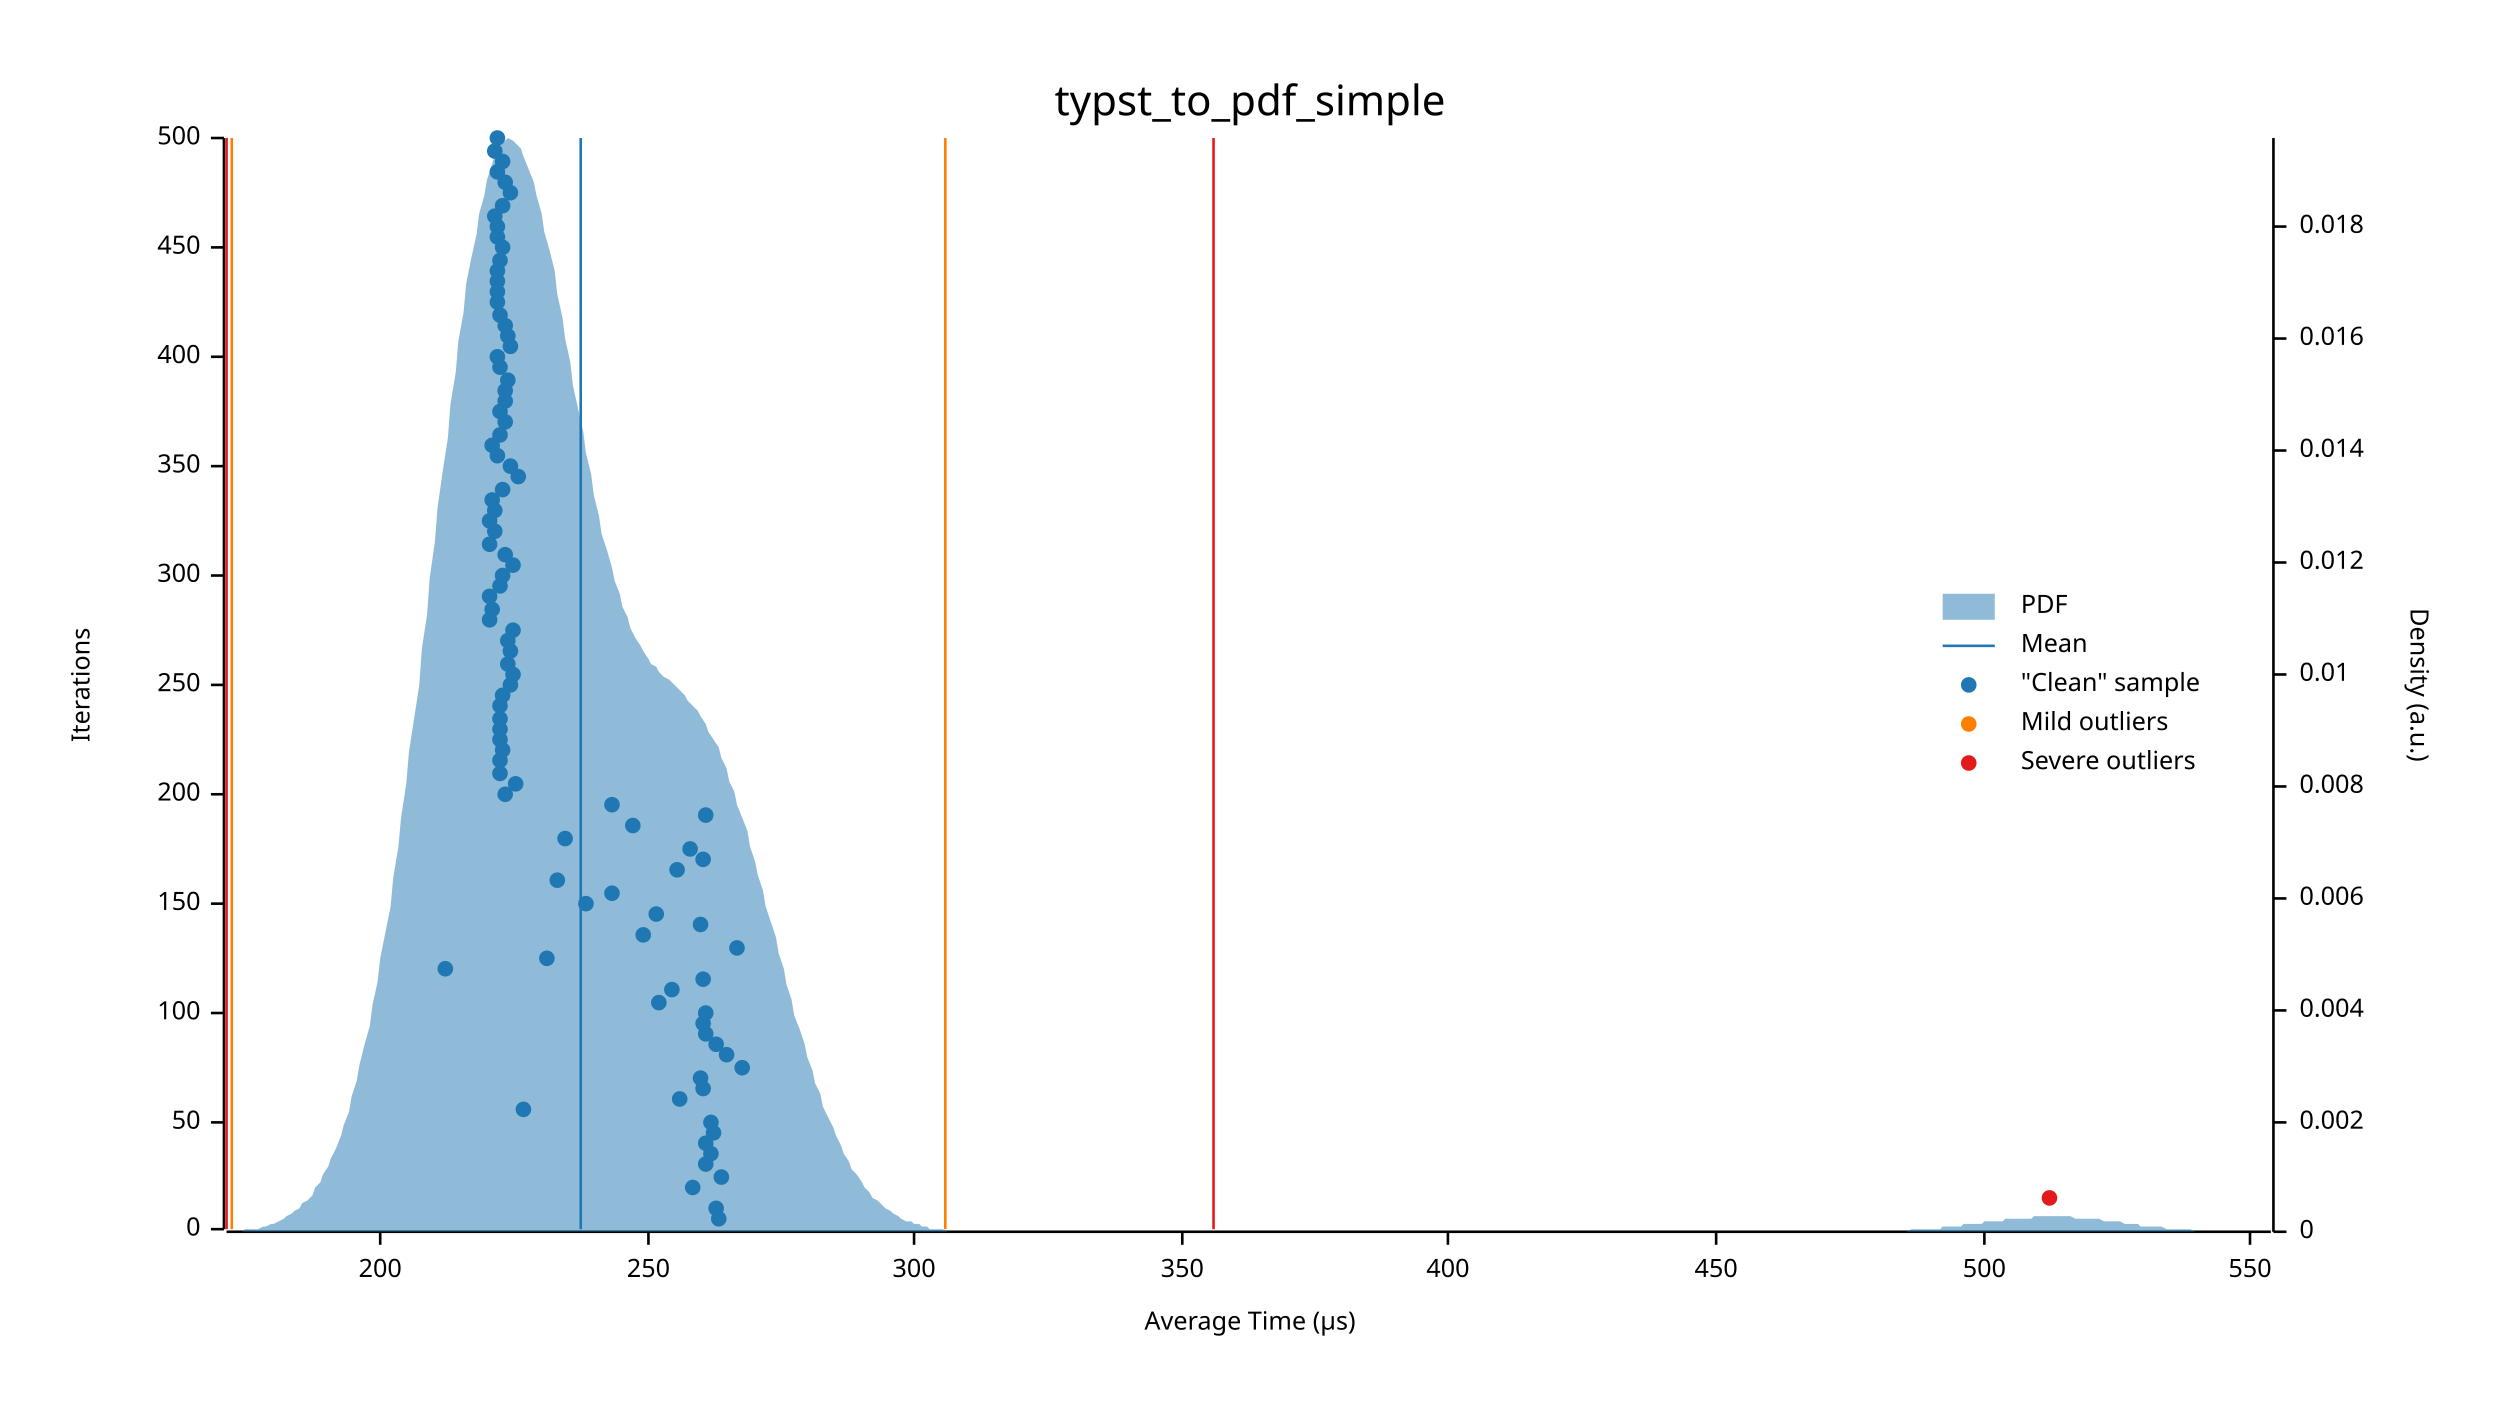
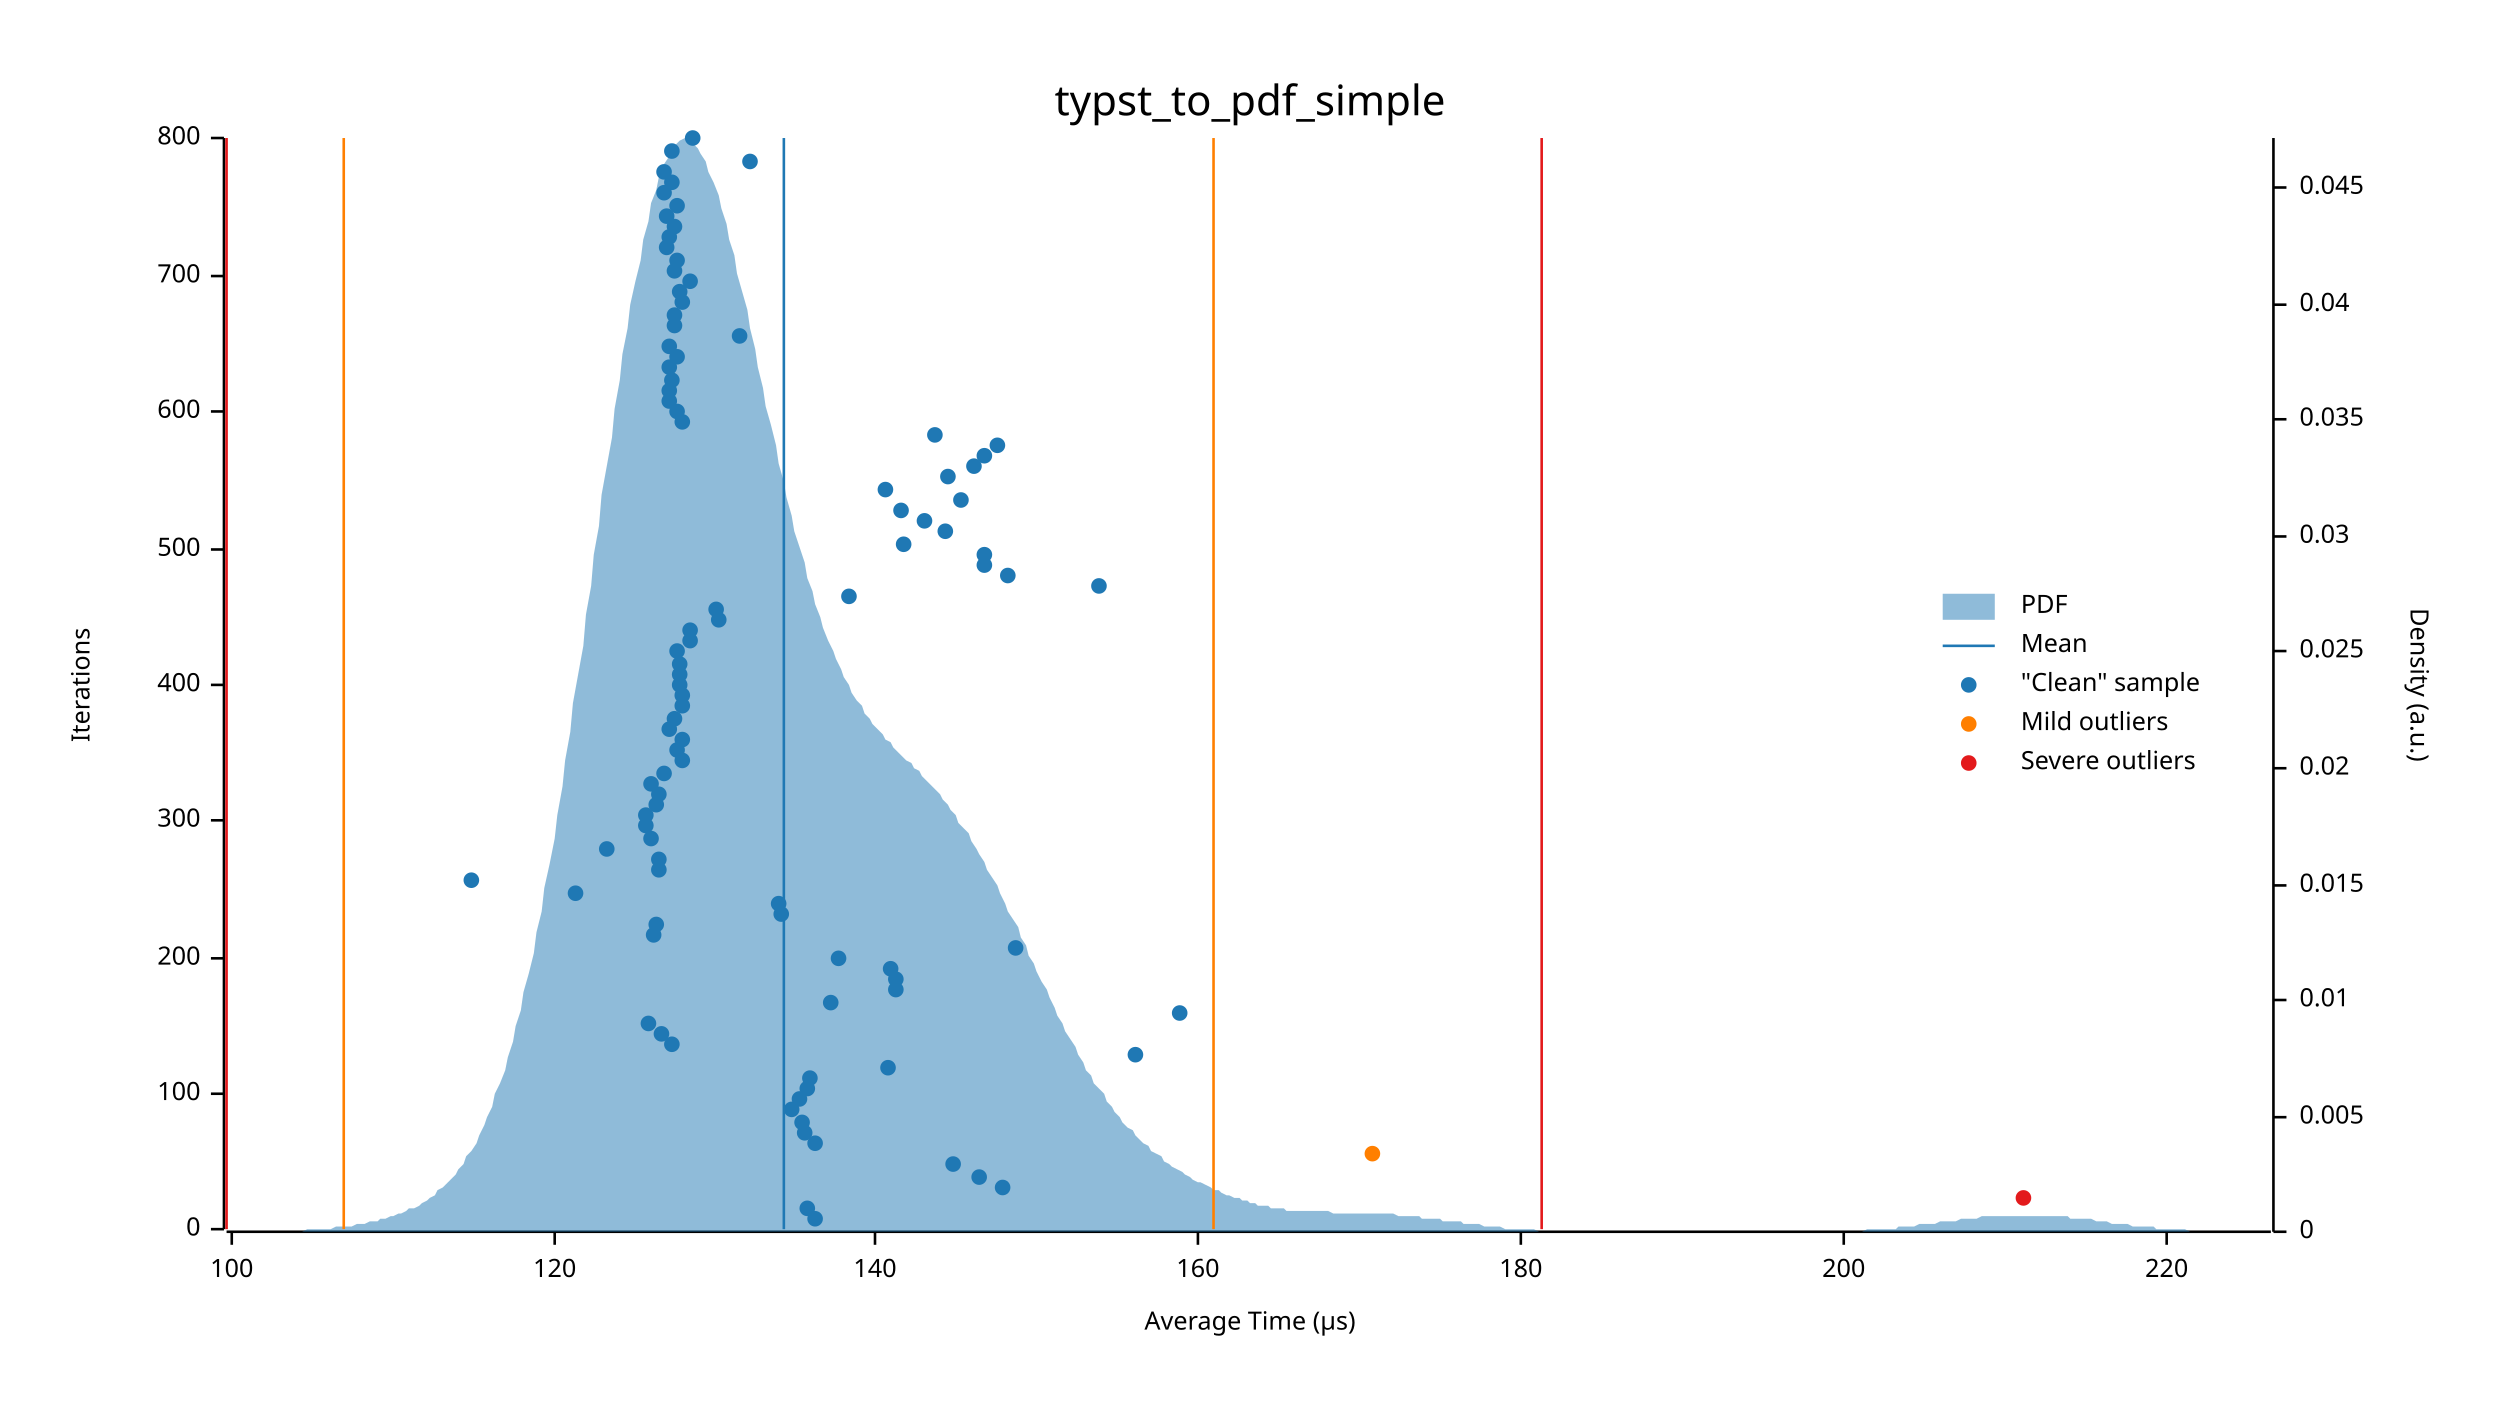
<svg xmlns="http://www.w3.org/2000/svg" width="960" height="540" viewBox="0 0 960 540">
  <text x="480" y="32" dy="0.76em" text-anchor="middle" font-family="sans-serif" font-size="16.129" opacity="1" fill="#000000">
typst_to_pdf_simple
</text>
  <text x="27" y="263" dy="0.76em" text-anchor="middle" font-family="sans-serif" font-size="9.677" opacity="1" fill="#000000" transform="rotate(270, 27, 263)">
Iterations
</text>
  <text x="480" y="513" dy="-0.5ex" text-anchor="middle" font-family="sans-serif" font-size="9.677" opacity="1" fill="#000000">
Average Time (µs)
</text>
  <polyline fill="none" opacity="1" stroke="#000000" stroke-width="1" points="86,53 86,472 " />
  <text x="77" y="472" dy="0.5ex" text-anchor="end" font-family="sans-serif" font-size="9.677" opacity="1" fill="#000000">
0
</text>
  <polyline fill="none" opacity="1" stroke="#000000" stroke-width="1" points="81,472 86,472 " />
-   <text x="77" y="431" dy="0.5ex" text-anchor="end" font-family="sans-serif" font-size="9.677" opacity="1" fill="#000000">
- 50
- </text>
-   <polyline fill="none" opacity="1" stroke="#000000" stroke-width="1" points="81,431 86,431 " />
-   <text x="77" y="389" dy="0.5ex" text-anchor="end" font-family="sans-serif" font-size="9.677" opacity="1" fill="#000000">
+   <text x="77" y="420" dy="0.5ex" text-anchor="end" font-family="sans-serif" font-size="9.677" opacity="1" fill="#000000">
100
</text>
-   <polyline fill="none" opacity="1" stroke="#000000" stroke-width="1" points="81,389 86,389 " />
-   <text x="77" y="347" dy="0.5ex" text-anchor="end" font-family="sans-serif" font-size="9.677" opacity="1" fill="#000000">
- 150
- </text>
-   <polyline fill="none" opacity="1" stroke="#000000" stroke-width="1" points="81,347 86,347 " />
-   <text x="77" y="305" dy="0.5ex" text-anchor="end" font-family="sans-serif" font-size="9.677" opacity="1" fill="#000000">
+   <polyline fill="none" opacity="1" stroke="#000000" stroke-width="1" points="81,420 86,420 " />
+   <text x="77" y="368" dy="0.5ex" text-anchor="end" font-family="sans-serif" font-size="9.677" opacity="1" fill="#000000">
200
</text>
-   <polyline fill="none" opacity="1" stroke="#000000" stroke-width="1" points="81,305 86,305 " />
+   <polyline fill="none" opacity="1" stroke="#000000" stroke-width="1" points="81,368 86,368 " />
+   <text x="77" y="315" dy="0.5ex" text-anchor="end" font-family="sans-serif" font-size="9.677" opacity="1" fill="#000000">
+ 300
+ </text>
+   <polyline fill="none" opacity="1" stroke="#000000" stroke-width="1" points="81,315 86,315 " />
  <text x="77" y="263" dy="0.5ex" text-anchor="end" font-family="sans-serif" font-size="9.677" opacity="1" fill="#000000">
- 250
+ 400
</text>
  <polyline fill="none" opacity="1" stroke="#000000" stroke-width="1" points="81,263 86,263 " />
-   <text x="77" y="221" dy="0.5ex" text-anchor="end" font-family="sans-serif" font-size="9.677" opacity="1" fill="#000000">
- 300
- </text>
-   <polyline fill="none" opacity="1" stroke="#000000" stroke-width="1" points="81,221 86,221 " />
-   <text x="77" y="179" dy="0.5ex" text-anchor="end" font-family="sans-serif" font-size="9.677" opacity="1" fill="#000000">
- 350
- </text>
-   <polyline fill="none" opacity="1" stroke="#000000" stroke-width="1" points="81,179 86,179 " />
-   <text x="77" y="137" dy="0.5ex" text-anchor="end" font-family="sans-serif" font-size="9.677" opacity="1" fill="#000000">
- 400
- </text>
-   <polyline fill="none" opacity="1" stroke="#000000" stroke-width="1" points="81,137 86,137 " />
-   <text x="77" y="95" dy="0.5ex" text-anchor="end" font-family="sans-serif" font-size="9.677" opacity="1" fill="#000000">
- 450
- </text>
-   <polyline fill="none" opacity="1" stroke="#000000" stroke-width="1" points="81,95 86,95 " />
+   <text x="77" y="211" dy="0.5ex" text-anchor="end" font-family="sans-serif" font-size="9.677" opacity="1" fill="#000000">
+ 500
+ </text>
+   <polyline fill="none" opacity="1" stroke="#000000" stroke-width="1" points="81,211 86,211 " />
+   <text x="77" y="158" dy="0.5ex" text-anchor="end" font-family="sans-serif" font-size="9.677" opacity="1" fill="#000000">
+ 600
+ </text>
+   <polyline fill="none" opacity="1" stroke="#000000" stroke-width="1" points="81,158 86,158 " />
+   <text x="77" y="106" dy="0.5ex" text-anchor="end" font-family="sans-serif" font-size="9.677" opacity="1" fill="#000000">
+ 700
+ </text>
+   <polyline fill="none" opacity="1" stroke="#000000" stroke-width="1" points="81,106 86,106 " />
  <text x="77" y="53" dy="0.5ex" text-anchor="end" font-family="sans-serif" font-size="9.677" opacity="1" fill="#000000">
- 500
+ 800
</text>
  <polyline fill="none" opacity="1" stroke="#000000" stroke-width="1" points="81,53 86,53 " />
  <polyline fill="none" opacity="1" stroke="#000000" stroke-width="1" points="87,473 872,473 " />
-   <text x="146" y="483" dy="0.76em" text-anchor="middle" font-family="sans-serif" font-size="9.677" opacity="1" fill="#000000">
+   <text x="89" y="483" dy="0.76em" text-anchor="middle" font-family="sans-serif" font-size="9.677" opacity="1" fill="#000000">
+ 100
+ </text>
+   <polyline fill="none" opacity="1" stroke="#000000" stroke-width="1" points="89,473 89,478 " />
+   <text x="213" y="483" dy="0.76em" text-anchor="middle" font-family="sans-serif" font-size="9.677" opacity="1" fill="#000000">
+ 120
+ </text>
+   <polyline fill="none" opacity="1" stroke="#000000" stroke-width="1" points="213,473 213,478 " />
+   <text x="336" y="483" dy="0.76em" text-anchor="middle" font-family="sans-serif" font-size="9.677" opacity="1" fill="#000000">
+ 140
+ </text>
+   <polyline fill="none" opacity="1" stroke="#000000" stroke-width="1" points="336,473 336,478 " />
+   <text x="460" y="483" dy="0.76em" text-anchor="middle" font-family="sans-serif" font-size="9.677" opacity="1" fill="#000000">
+ 160
+ </text>
+   <polyline fill="none" opacity="1" stroke="#000000" stroke-width="1" points="460,473 460,478 " />
+   <text x="584" y="483" dy="0.76em" text-anchor="middle" font-family="sans-serif" font-size="9.677" opacity="1" fill="#000000">
+ 180
+ </text>
+   <polyline fill="none" opacity="1" stroke="#000000" stroke-width="1" points="584,473 584,478 " />
+   <text x="708" y="483" dy="0.76em" text-anchor="middle" font-family="sans-serif" font-size="9.677" opacity="1" fill="#000000">
200
</text>
-   <polyline fill="none" opacity="1" stroke="#000000" stroke-width="1" points="146,473 146,478 " />
-   <text x="249" y="483" dy="0.76em" text-anchor="middle" font-family="sans-serif" font-size="9.677" opacity="1" fill="#000000">
- 250
- </text>
-   <polyline fill="none" opacity="1" stroke="#000000" stroke-width="1" points="249,473 249,478 " />
-   <text x="351" y="483" dy="0.76em" text-anchor="middle" font-family="sans-serif" font-size="9.677" opacity="1" fill="#000000">
- 300
- </text>
-   <polyline fill="none" opacity="1" stroke="#000000" stroke-width="1" points="351,473 351,478 " />
-   <text x="454" y="483" dy="0.76em" text-anchor="middle" font-family="sans-serif" font-size="9.677" opacity="1" fill="#000000">
- 350
- </text>
-   <polyline fill="none" opacity="1" stroke="#000000" stroke-width="1" points="454,473 454,478 " />
-   <text x="556" y="483" dy="0.76em" text-anchor="middle" font-family="sans-serif" font-size="9.677" opacity="1" fill="#000000">
- 400
- </text>
-   <polyline fill="none" opacity="1" stroke="#000000" stroke-width="1" points="556,473 556,478 " />
-   <text x="659" y="483" dy="0.76em" text-anchor="middle" font-family="sans-serif" font-size="9.677" opacity="1" fill="#000000">
- 450
- </text>
-   <polyline fill="none" opacity="1" stroke="#000000" stroke-width="1" points="659,473 659,478 " />
-   <text x="762" y="483" dy="0.76em" text-anchor="middle" font-family="sans-serif" font-size="9.677" opacity="1" fill="#000000">
- 500
- </text>
-   <polyline fill="none" opacity="1" stroke="#000000" stroke-width="1" points="762,473 762,478 " />
-   <text x="864" y="483" dy="0.76em" text-anchor="middle" font-family="sans-serif" font-size="9.677" opacity="1" fill="#000000">
- 550
- </text>
-   <polyline fill="none" opacity="1" stroke="#000000" stroke-width="1" points="864,473 864,478 " />
+   <polyline fill="none" opacity="1" stroke="#000000" stroke-width="1" points="708,473 708,478 " />
+   <text x="832" y="483" dy="0.76em" text-anchor="middle" font-family="sans-serif" font-size="9.677" opacity="1" fill="#000000">
+ 220
+ </text>
+   <polyline fill="none" opacity="1" stroke="#000000" stroke-width="1" points="832,473 832,478 " />
  <text x="933" y="263" dy="0.76em" text-anchor="middle" font-family="sans-serif" font-size="9.677" opacity="1" fill="#000000" transform="rotate(90, 933, 263)">
Density (a.u.)
</text>
  <polyline fill="none" opacity="1" stroke="#000000" stroke-width="1" points="873,53 873,473 " />
  <text x="883" y="473" dy="0.5ex" text-anchor="start" font-family="sans-serif" font-size="9.677" opacity="1" fill="#000000">
0
</text>
  <polyline fill="none" opacity="1" stroke="#000000" stroke-width="1" points="873,473 878,473 " />
-   <text x="883" y="431" dy="0.5ex" text-anchor="start" font-family="sans-serif" font-size="9.677" opacity="1" fill="#000000">
- 0.002
- </text>
-   <polyline fill="none" opacity="1" stroke="#000000" stroke-width="1" points="873,431 878,431 " />
-   <text x="883" y="388" dy="0.5ex" text-anchor="start" font-family="sans-serif" font-size="9.677" opacity="1" fill="#000000">
- 0.004
- </text>
-   <polyline fill="none" opacity="1" stroke="#000000" stroke-width="1" points="873,388 878,388 " />
-   <text x="883" y="345" dy="0.5ex" text-anchor="start" font-family="sans-serif" font-size="9.677" opacity="1" fill="#000000">
- 0.006
- </text>
-   <polyline fill="none" opacity="1" stroke="#000000" stroke-width="1" points="873,345 878,345 " />
-   <text x="883" y="302" dy="0.5ex" text-anchor="start" font-family="sans-serif" font-size="9.677" opacity="1" fill="#000000">
- 0.008
- </text>
-   <polyline fill="none" opacity="1" stroke="#000000" stroke-width="1" points="873,302 878,302 " />
-   <text x="883" y="259" dy="0.5ex" text-anchor="start" font-family="sans-serif" font-size="9.677" opacity="1" fill="#000000">
+   <text x="883" y="429" dy="0.5ex" text-anchor="start" font-family="sans-serif" font-size="9.677" opacity="1" fill="#000000">
+ 0.005
+ </text>
+   <polyline fill="none" opacity="1" stroke="#000000" stroke-width="1" points="873,429 878,429 " />
+   <text x="883" y="384" dy="0.5ex" text-anchor="start" font-family="sans-serif" font-size="9.677" opacity="1" fill="#000000">
0.01
</text>
-   <polyline fill="none" opacity="1" stroke="#000000" stroke-width="1" points="873,259 878,259 " />
-   <text x="883" y="216" dy="0.5ex" text-anchor="start" font-family="sans-serif" font-size="9.677" opacity="1" fill="#000000">
- 0.012
- </text>
-   <polyline fill="none" opacity="1" stroke="#000000" stroke-width="1" points="873,216 878,216 " />
-   <text x="883" y="173" dy="0.5ex" text-anchor="start" font-family="sans-serif" font-size="9.677" opacity="1" fill="#000000">
- 0.014
- </text>
-   <polyline fill="none" opacity="1" stroke="#000000" stroke-width="1" points="873,173 878,173 " />
-   <text x="883" y="130" dy="0.5ex" text-anchor="start" font-family="sans-serif" font-size="9.677" opacity="1" fill="#000000">
- 0.016
- </text>
-   <polyline fill="none" opacity="1" stroke="#000000" stroke-width="1" points="873,130 878,130 " />
-   <text x="883" y="87" dy="0.5ex" text-anchor="start" font-family="sans-serif" font-size="9.677" opacity="1" fill="#000000">
- 0.018
- </text>
-   <polyline fill="none" opacity="1" stroke="#000000" stroke-width="1" points="873,87 878,87 " />
-   <polygon opacity="0.5" fill="#1F78B4" points="87,473 88,473 90,473 91,473 93,473 94,472 96,472 98,472 99,472 101,471 102,471 104,470 105,470 107,469 109,468 110,467 112,466 113,465 115,464 116,462 118,461 120,459 121,456 123,454 124,451 126,448 127,445 129,441 131,436 132,432 134,427 135,421 137,415 138,409 140,401 142,394 143,386 145,377 146,368 148,358 150,348 151,337 153,325 154,314 156,301 157,289 159,276 161,263 162,249 164,236 165,222 167,208 168,195 170,181 172,168 173,155 175,143 176,131 178,120 179,109 181,99 183,90 184,82 186,75 187,69 189,63 190,59 192,56 194,54 195,53 197,54 198,55 200,57 201,60 203,65 205,70 206,75 208,82 209,89 211,96 213,104 214,113 216,122 217,130 219,139 220,148 222,157 224,166 225,174 227,182 228,190 230,198 231,205 233,211 235,218 236,223 238,228 239,233 241,237 242,241 244,245 246,248 247,250 249,253 250,255 252,256 253,258 255,260 257,261 258,262 260,264 261,265 263,267 264,269 266,271 268,273 269,275 271,278 272,281 274,284 276,287 277,291 279,295 280,300 282,304 283,309 285,314 287,319 288,325 290,331 291,336 293,342 294,348 296,354 298,360 299,366 301,372 302,378 304,384 305,390 307,395 309,401 310,406 312,411 313,416 315,420 316,425 318,429 320,433 321,436 323,440 324,443 326,446 327,449 329,451 331,454 332,456 334,458 335,460 337,461 339,463 340,464 342,465 343,466 345,467 346,468 348,469 350,469 351,470 353,470 354,471 356,471 357,472 359,472 361,472 362,472 364,473 365,473 367,473 368,473 370,473 372,473 373,473 375,473 376,473 378,473 379,473 381,473 383,473 384,473 386,473 387,473 389,473 391,473 392,473 394,473 395,473 397,473 398,473 400,473 402,473 403,473 405,473 406,473 408,473 409,473 411,473 413,473 414,473 416,473 417,473 419,473 420,473 422,473 424,473 425,473 427,473 428,473 430,473 431,473 433,473 435,473 436,473 438,473 439,473 441,473 442,473 444,473 446,473 447,473 449,473 450,473 452,473 454,473 455,473 457,473 458,473 460,473 461,473 463,473 465,473 466,473 468,473 469,473 471,473 472,473 474,473 476,473 477,473 479,473 480,473 482,473 483,473 485,473 487,473 488,473 490,473 491,473 493,473 494,473 496,473 498,473 499,473 501,473 502,473 504,473 505,473 507,473 509,473 510,473 512,473 513,473 515,473 517,473 518,473 520,473 521,473 523,473 524,473 526,473 528,473 529,473 531,473 532,473 534,473 535,473 537,473 539,473 540,473 542,473 543,473 545,473 546,473 548,473 550,473 551,473 553,473 554,473 556,473 557,473 559,473 561,473 562,473 564,473 565,473 567,473 568,473 570,473 572,473 573,473 575,473 576,473 578,473 580,473 581,473 583,473 584,473 586,473 587,473 589,473 591,473 592,473 594,473 595,473 597,473 598,473 600,473 602,473 603,473 605,473 606,473 608,473 609,473 611,473 613,473 614,473 616,473 617,473 619,473 620,473 622,473 624,473 625,473 627,473 628,473 630,473 632,473 633,473 635,473 636,473 638,473 639,473 641,473 643,473 644,473 646,473 647,473 649,473 650,473 652,473 654,473 655,473 657,473 658,473 660,473 661,473 663,473 665,473 666,473 668,473 669,473 671,473 672,473 674,473 676,473 677,473 679,473 680,473 682,473 683,473 685,473 687,473 688,473 690,473 691,473 693,473 695,473 696,473 698,473 699,473 701,473 702,473 704,473 706,473 707,473 709,473 710,473 712,473 713,473 715,473 717,473 718,473 720,473 721,473 723,473 724,473 726,473 728,473 729,473 731,473 732,473 734,472 735,472 737,472 739,472 740,472 742,472 743,472 745,472 746,471 748,471 750,471 751,471 753,471 754,470 756,470 758,470 759,470 761,470 762,469 764,469 765,469 767,469 769,469 770,468 772,468 773,468 775,468 776,468 778,468 780,468 781,467 783,467 784,467 786,467 787,467 789,467 791,467 792,467 794,467 795,467 797,468 798,468 800,468 802,468 803,468 805,468 806,468 808,469 809,469 811,469 813,469 814,469 816,470 817,470 819,470 821,470 822,471 824,471 825,471 827,471 828,471 830,471 832,472 833,472 835,472 836,472 838,472 839,472 841,472 843,473 844,473 846,473 847,473 849,473 850,473 852,473 854,473 855,473 857,473 858,473 860,473 861,473 863,473 865,473 866,473 868,473 869,473 871,473 873,473 873,473 87,473 " />
-   <polyline fill="none" opacity="1" stroke="#1F78B4" stroke-width="1" points="223,472 223,53 " />
-   <polyline fill="none" opacity="1" stroke="#FF7F00" stroke-width="1" points="89,472 89,53 " />
-   <polyline fill="none" opacity="1" stroke="#FF7F00" stroke-width="1" points="363,472 363,53 " />
+   <polyline fill="none" opacity="1" stroke="#000000" stroke-width="1" points="873,384 878,384 " />
+   <text x="883" y="340" dy="0.5ex" text-anchor="start" font-family="sans-serif" font-size="9.677" opacity="1" fill="#000000">
+ 0.015
+ </text>
+   <polyline fill="none" opacity="1" stroke="#000000" stroke-width="1" points="873,340 878,340 " />
+   <text x="883" y="295" dy="0.5ex" text-anchor="start" font-family="sans-serif" font-size="9.677" opacity="1" fill="#000000">
+ 0.02
+ </text>
+   <polyline fill="none" opacity="1" stroke="#000000" stroke-width="1" points="873,295 878,295 " />
+   <text x="883" y="250" dy="0.5ex" text-anchor="start" font-family="sans-serif" font-size="9.677" opacity="1" fill="#000000">
+ 0.025
+ </text>
+   <polyline fill="none" opacity="1" stroke="#000000" stroke-width="1" points="873,250 878,250 " />
+   <text x="883" y="206" dy="0.5ex" text-anchor="start" font-family="sans-serif" font-size="9.677" opacity="1" fill="#000000">
+ 0.03
+ </text>
+   <polyline fill="none" opacity="1" stroke="#000000" stroke-width="1" points="873,206 878,206 " />
+   <text x="883" y="161" dy="0.5ex" text-anchor="start" font-family="sans-serif" font-size="9.677" opacity="1" fill="#000000">
+ 0.035
+ </text>
+   <polyline fill="none" opacity="1" stroke="#000000" stroke-width="1" points="873,161 878,161 " />
+   <text x="883" y="117" dy="0.5ex" text-anchor="start" font-family="sans-serif" font-size="9.677" opacity="1" fill="#000000">
+ 0.04
+ </text>
+   <polyline fill="none" opacity="1" stroke="#000000" stroke-width="1" points="873,117 878,117 " />
+   <text x="883" y="72" dy="0.5ex" text-anchor="start" font-family="sans-serif" font-size="9.677" opacity="1" fill="#000000">
+ 0.045
+ </text>
+   <polyline fill="none" opacity="1" stroke="#000000" stroke-width="1" points="873,72 878,72 " />
+   <polygon opacity="0.5" fill="#1F78B4" points="87,473 88,473 90,473 91,473 93,473 94,473 96,473 98,473 99,473 101,473 102,473 104,473 105,473 107,473 109,473 110,473 112,473 113,473 115,473 116,473 118,472 120,472 121,472 123,472 124,472 126,472 127,472 129,471 131,471 132,471 134,471 135,471 137,470 138,470 140,470 142,469 143,469 145,469 146,468 148,468 150,467 151,467 153,466 154,466 156,465 157,464 159,464 161,463 162,462 164,461 165,460 167,459 168,457 170,456 172,454 173,453 175,451 176,449 178,447 179,444 181,442 183,439 184,436 186,432 187,429 189,425 190,420 192,416 194,411 195,406 197,400 198,394 200,388 201,381 203,374 205,366 206,358 208,350 209,341 211,332 213,322 214,313 216,302 217,292 219,281 220,270 222,259 224,248 225,236 227,225 228,213 230,202 231,190 233,179 235,168 236,157 238,146 239,136 241,126 242,117 244,108 246,100 247,92 249,85 250,78 252,73 253,68 255,63 257,60 258,57 260,55 261,54 263,53 264,54 266,55 268,57 269,59 271,62 272,66 274,70 276,75 277,80 279,86 280,92 282,98 283,105 285,112 287,119 288,126 290,134 291,141 293,149 294,156 296,163 298,171 299,178 301,185 302,191 304,198 305,204 307,210 309,216 310,222 312,227 313,232 315,237 316,241 318,246 320,250 321,253 323,257 324,260 326,263 327,266 329,269 331,271 332,274 334,276 335,278 337,280 339,282 340,284 342,285 343,287 345,289 346,290 348,292 350,293 351,295 353,296 354,298 356,300 357,301 359,303 361,305 362,307 364,309 365,311 367,313 368,316 370,318 372,320 373,323 375,326 376,328 378,331 379,334 381,337 383,340 384,343 386,347 387,350 389,353 391,356 392,360 394,363 395,367 397,370 398,373 400,377 402,380 403,383 405,387 406,390 408,393 409,396 411,399 413,402 414,405 416,408 417,411 419,413 420,416 422,418 424,420 425,423 427,425 428,427 430,429 431,431 433,433 435,434 436,436 438,438 439,439 441,440 442,442 444,443 446,444 447,446 449,447 450,448 452,449 454,450 455,451 457,452 458,453 460,454 461,454 463,455 465,456 466,457 468,457 469,458 471,459 472,459 474,460 476,460 477,461 479,461 480,462 482,462 483,463 485,463 487,463 488,464 490,464 491,464 493,464 494,465 496,465 498,465 499,465 501,465 502,465 504,465 505,465 507,465 509,465 510,465 512,466 513,466 515,466 517,466 518,466 520,466 521,466 523,466 524,466 526,466 528,466 529,466 531,466 532,466 534,466 535,466 537,467 539,467 540,467 542,467 543,467 545,467 546,468 548,468 550,468 551,468 553,468 554,469 556,469 557,469 559,469 561,469 562,470 564,470 565,470 567,470 568,470 570,471 572,471 573,471 575,471 576,471 578,472 580,472 581,472 583,472 584,472 586,472 587,472 589,472 591,473 592,473 594,473 595,473 597,473 598,473 600,473 602,473 603,473 605,473 606,473 608,473 609,473 611,473 613,473 614,473 616,473 617,473 619,473 620,473 622,473 624,473 625,473 627,473 628,473 630,473 632,473 633,473 635,473 636,473 638,473 639,473 641,473 643,473 644,473 646,473 647,473 649,473 650,473 652,473 654,473 655,473 657,473 658,473 660,473 661,473 663,473 665,473 666,473 668,473 669,473 671,473 672,473 674,473 676,473 677,473 679,473 680,473 682,473 683,473 685,473 687,473 688,473 690,473 691,473 693,473 695,473 696,473 698,473 699,473 701,473 702,473 704,473 706,473 707,473 709,473 710,473 712,473 713,473 715,473 717,472 718,472 720,472 721,472 723,472 724,472 726,472 728,472 729,471 731,471 732,471 734,471 735,471 737,470 739,470 740,470 742,470 743,470 745,469 746,469 748,469 750,469 751,469 753,468 754,468 756,468 758,468 759,468 761,467 762,467 764,467 765,467 767,467 769,467 770,467 772,467 773,467 775,467 776,467 778,467 780,467 781,467 783,467 784,467 786,467 787,467 789,467 791,467 792,467 794,467 795,468 797,468 798,468 800,468 802,468 803,468 805,469 806,469 808,469 809,469 811,470 813,470 814,470 816,470 817,470 819,471 821,471 822,471 824,471 825,471 827,471 828,472 830,472 832,472 833,472 835,472 836,472 838,472 839,472 841,473 843,473 844,473 846,473 847,473 849,473 850,473 852,473 854,473 855,473 857,473 858,473 860,473 861,473 863,473 865,473 866,473 868,473 869,473 871,473 873,473 873,473 87,473 " />
+   <polyline fill="none" opacity="1" stroke="#1F78B4" stroke-width="1" points="301,472 301,53 " />
+   <polyline fill="none" opacity="1" stroke="#FF7F00" stroke-width="1" points="132,472 132,53 " />
+   <polyline fill="none" opacity="1" stroke="#FF7F00" stroke-width="1" points="466,472 466,53 " />
  <polyline fill="none" opacity="1" stroke="#E31A1C" stroke-width="1" points="87,472 87,53 " />
-   <polyline fill="none" opacity="1" stroke="#E31A1C" stroke-width="1" points="466,472 466,53 " />
-   <circle cx="276" cy="468" r="3" opacity="1" fill="#1F78B4" stroke="none" stroke-width="1" />
-   <circle cx="275" cy="464" r="3" opacity="1" fill="#1F78B4" stroke="none" stroke-width="1" />
-   <circle cx="266" cy="456" r="3" opacity="1" fill="#1F78B4" stroke="none" stroke-width="1" />
-   <circle cx="277" cy="452" r="3" opacity="1" fill="#1F78B4" stroke="none" stroke-width="1" />
-   <circle cx="271" cy="447" r="3" opacity="1" fill="#1F78B4" stroke="none" stroke-width="1" />
-   <circle cx="273" cy="443" r="3" opacity="1" fill="#1F78B4" stroke="none" stroke-width="1" />
-   <circle cx="271" cy="439" r="3" opacity="1" fill="#1F78B4" stroke="none" stroke-width="1" />
-   <circle cx="274" cy="435" r="3" opacity="1" fill="#1F78B4" stroke="none" stroke-width="1" />
-   <circle cx="273" cy="431" r="3" opacity="1" fill="#1F78B4" stroke="none" stroke-width="1" />
-   <circle cx="201" cy="426" r="3" opacity="1" fill="#1F78B4" stroke="none" stroke-width="1" />
-   <circle cx="261" cy="422" r="3" opacity="1" fill="#1F78B4" stroke="none" stroke-width="1" />
-   <circle cx="270" cy="418" r="3" opacity="1" fill="#1F78B4" stroke="none" stroke-width="1" />
-   <circle cx="269" cy="414" r="3" opacity="1" fill="#1F78B4" stroke="none" stroke-width="1" />
-   <circle cx="285" cy="410" r="3" opacity="1" fill="#1F78B4" stroke="none" stroke-width="1" />
-   <circle cx="279" cy="405" r="3" opacity="1" fill="#1F78B4" stroke="none" stroke-width="1" />
-   <circle cx="275" cy="401" r="3" opacity="1" fill="#1F78B4" stroke="none" stroke-width="1" />
-   <circle cx="271" cy="397" r="3" opacity="1" fill="#1F78B4" stroke="none" stroke-width="1" />
-   <circle cx="270" cy="393" r="3" opacity="1" fill="#1F78B4" stroke="none" stroke-width="1" />
-   <circle cx="271" cy="389" r="3" opacity="1" fill="#1F78B4" stroke="none" stroke-width="1" />
-   <circle cx="253" cy="385" r="3" opacity="1" fill="#1F78B4" stroke="none" stroke-width="1" />
-   <circle cx="258" cy="380" r="3" opacity="1" fill="#1F78B4" stroke="none" stroke-width="1" />
-   <circle cx="270" cy="376" r="3" opacity="1" fill="#1F78B4" stroke="none" stroke-width="1" />
-   <circle cx="171" cy="372" r="3" opacity="1" fill="#1F78B4" stroke="none" stroke-width="1" />
-   <circle cx="210" cy="368" r="3" opacity="1" fill="#1F78B4" stroke="none" stroke-width="1" />
-   <circle cx="283" cy="364" r="3" opacity="1" fill="#1F78B4" stroke="none" stroke-width="1" />
-   <circle cx="247" cy="359" r="3" opacity="1" fill="#1F78B4" stroke="none" stroke-width="1" />
-   <circle cx="269" cy="355" r="3" opacity="1" fill="#1F78B4" stroke="none" stroke-width="1" />
-   <circle cx="252" cy="351" r="3" opacity="1" fill="#1F78B4" stroke="none" stroke-width="1" />
-   <circle cx="225" cy="347" r="3" opacity="1" fill="#1F78B4" stroke="none" stroke-width="1" />
-   <circle cx="235" cy="343" r="3" opacity="1" fill="#1F78B4" stroke="none" stroke-width="1" />
-   <circle cx="214" cy="338" r="3" opacity="1" fill="#1F78B4" stroke="none" stroke-width="1" />
-   <circle cx="260" cy="334" r="3" opacity="1" fill="#1F78B4" stroke="none" stroke-width="1" />
-   <circle cx="270" cy="330" r="3" opacity="1" fill="#1F78B4" stroke="none" stroke-width="1" />
-   <circle cx="265" cy="326" r="3" opacity="1" fill="#1F78B4" stroke="none" stroke-width="1" />
-   <circle cx="217" cy="322" r="3" opacity="1" fill="#1F78B4" stroke="none" stroke-width="1" />
-   <circle cx="243" cy="317" r="3" opacity="1" fill="#1F78B4" stroke="none" stroke-width="1" />
-   <circle cx="271" cy="313" r="3" opacity="1" fill="#1F78B4" stroke="none" stroke-width="1" />
-   <circle cx="235" cy="309" r="3" opacity="1" fill="#1F78B4" stroke="none" stroke-width="1" />
-   <circle cx="194" cy="305" r="3" opacity="1" fill="#1F78B4" stroke="none" stroke-width="1" />
-   <circle cx="198" cy="301" r="3" opacity="1" fill="#1F78B4" stroke="none" stroke-width="1" />
-   <circle cx="192" cy="297" r="3" opacity="1" fill="#1F78B4" stroke="none" stroke-width="1" />
-   <circle cx="192" cy="292" r="3" opacity="1" fill="#1F78B4" stroke="none" stroke-width="1" />
-   <circle cx="193" cy="288" r="3" opacity="1" fill="#1F78B4" stroke="none" stroke-width="1" />
-   <circle cx="192" cy="284" r="3" opacity="1" fill="#1F78B4" stroke="none" stroke-width="1" />
-   <circle cx="192" cy="280" r="3" opacity="1" fill="#1F78B4" stroke="none" stroke-width="1" />
-   <circle cx="192" cy="276" r="3" opacity="1" fill="#1F78B4" stroke="none" stroke-width="1" />
-   <circle cx="192" cy="271" r="3" opacity="1" fill="#1F78B4" stroke="none" stroke-width="1" />
-   <circle cx="193" cy="267" r="3" opacity="1" fill="#1F78B4" stroke="none" stroke-width="1" />
-   <circle cx="196" cy="263" r="3" opacity="1" fill="#1F78B4" stroke="none" stroke-width="1" />
-   <circle cx="197" cy="259" r="3" opacity="1" fill="#1F78B4" stroke="none" stroke-width="1" />
-   <circle cx="195" cy="255" r="3" opacity="1" fill="#1F78B4" stroke="none" stroke-width="1" />
-   <circle cx="196" cy="250" r="3" opacity="1" fill="#1F78B4" stroke="none" stroke-width="1" />
-   <circle cx="195" cy="246" r="3" opacity="1" fill="#1F78B4" stroke="none" stroke-width="1" />
-   <circle cx="197" cy="242" r="3" opacity="1" fill="#1F78B4" stroke="none" stroke-width="1" />
-   <circle cx="188" cy="238" r="3" opacity="1" fill="#1F78B4" stroke="none" stroke-width="1" />
-   <circle cx="189" cy="234" r="3" opacity="1" fill="#1F78B4" stroke="none" stroke-width="1" />
-   <circle cx="188" cy="229" r="3" opacity="1" fill="#1F78B4" stroke="none" stroke-width="1" />
-   <circle cx="192" cy="225" r="3" opacity="1" fill="#1F78B4" stroke="none" stroke-width="1" />
-   <circle cx="193" cy="221" r="3" opacity="1" fill="#1F78B4" stroke="none" stroke-width="1" />
-   <circle cx="197" cy="217" r="3" opacity="1" fill="#1F78B4" stroke="none" stroke-width="1" />
-   <circle cx="194" cy="213" r="3" opacity="1" fill="#1F78B4" stroke="none" stroke-width="1" />
-   <circle cx="188" cy="209" r="3" opacity="1" fill="#1F78B4" stroke="none" stroke-width="1" />
-   <circle cx="190" cy="204" r="3" opacity="1" fill="#1F78B4" stroke="none" stroke-width="1" />
-   <circle cx="188" cy="200" r="3" opacity="1" fill="#1F78B4" stroke="none" stroke-width="1" />
-   <circle cx="190" cy="196" r="3" opacity="1" fill="#1F78B4" stroke="none" stroke-width="1" />
-   <circle cx="189" cy="192" r="3" opacity="1" fill="#1F78B4" stroke="none" stroke-width="1" />
-   <circle cx="193" cy="188" r="3" opacity="1" fill="#1F78B4" stroke="none" stroke-width="1" />
-   <circle cx="199" cy="183" r="3" opacity="1" fill="#1F78B4" stroke="none" stroke-width="1" />
-   <circle cx="196" cy="179" r="3" opacity="1" fill="#1F78B4" stroke="none" stroke-width="1" />
-   <circle cx="191" cy="175" r="3" opacity="1" fill="#1F78B4" stroke="none" stroke-width="1" />
-   <circle cx="189" cy="171" r="3" opacity="1" fill="#1F78B4" stroke="none" stroke-width="1" />
-   <circle cx="192" cy="167" r="3" opacity="1" fill="#1F78B4" stroke="none" stroke-width="1" />
-   <circle cx="194" cy="162" r="3" opacity="1" fill="#1F78B4" stroke="none" stroke-width="1" />
-   <circle cx="192" cy="158" r="3" opacity="1" fill="#1F78B4" stroke="none" stroke-width="1" />
-   <circle cx="194" cy="154" r="3" opacity="1" fill="#1F78B4" stroke="none" stroke-width="1" />
-   <circle cx="194" cy="150" r="3" opacity="1" fill="#1F78B4" stroke="none" stroke-width="1" />
-   <circle cx="195" cy="146" r="3" opacity="1" fill="#1F78B4" stroke="none" stroke-width="1" />
-   <circle cx="192" cy="141" r="3" opacity="1" fill="#1F78B4" stroke="none" stroke-width="1" />
-   <circle cx="191" cy="137" r="3" opacity="1" fill="#1F78B4" stroke="none" stroke-width="1" />
-   <circle cx="196" cy="133" r="3" opacity="1" fill="#1F78B4" stroke="none" stroke-width="1" />
-   <circle cx="195" cy="129" r="3" opacity="1" fill="#1F78B4" stroke="none" stroke-width="1" />
-   <circle cx="194" cy="125" r="3" opacity="1" fill="#1F78B4" stroke="none" stroke-width="1" />
-   <circle cx="192" cy="121" r="3" opacity="1" fill="#1F78B4" stroke="none" stroke-width="1" />
-   <circle cx="191" cy="116" r="3" opacity="1" fill="#1F78B4" stroke="none" stroke-width="1" />
-   <circle cx="191" cy="112" r="3" opacity="1" fill="#1F78B4" stroke="none" stroke-width="1" />
-   <circle cx="191" cy="108" r="3" opacity="1" fill="#1F78B4" stroke="none" stroke-width="1" />
-   <circle cx="191" cy="104" r="3" opacity="1" fill="#1F78B4" stroke="none" stroke-width="1" />
-   <circle cx="192" cy="100" r="3" opacity="1" fill="#1F78B4" stroke="none" stroke-width="1" />
-   <circle cx="193" cy="95" r="3" opacity="1" fill="#1F78B4" stroke="none" stroke-width="1" />
-   <circle cx="191" cy="91" r="3" opacity="1" fill="#1F78B4" stroke="none" stroke-width="1" />
-   <circle cx="191" cy="87" r="3" opacity="1" fill="#1F78B4" stroke="none" stroke-width="1" />
-   <circle cx="190" cy="83" r="3" opacity="1" fill="#1F78B4" stroke="none" stroke-width="1" />
-   <circle cx="193" cy="79" r="3" opacity="1" fill="#1F78B4" stroke="none" stroke-width="1" />
-   <circle cx="196" cy="74" r="3" opacity="1" fill="#1F78B4" stroke="none" stroke-width="1" />
-   <circle cx="194" cy="70" r="3" opacity="1" fill="#1F78B4" stroke="none" stroke-width="1" />
-   <circle cx="191" cy="66" r="3" opacity="1" fill="#1F78B4" stroke="none" stroke-width="1" />
-   <circle cx="193" cy="62" r="3" opacity="1" fill="#1F78B4" stroke="none" stroke-width="1" />
-   <circle cx="190" cy="58" r="3" opacity="1" fill="#1F78B4" stroke="none" stroke-width="1" />
-   <circle cx="191" cy="53" r="3" opacity="1" fill="#1F78B4" stroke="none" stroke-width="1" />
-   <circle cx="787" cy="460" r="3" opacity="1" fill="#E31A1C" stroke="none" stroke-width="1" />
+   <polyline fill="none" opacity="1" stroke="#E31A1C" stroke-width="1" points="592,472 592,53 " />
+   <circle cx="313" cy="468" r="3" opacity="1" fill="#1F78B4" stroke="none" stroke-width="1" />
+   <circle cx="310" cy="464" r="3" opacity="1" fill="#1F78B4" stroke="none" stroke-width="1" />
+   <circle cx="385" cy="456" r="3" opacity="1" fill="#1F78B4" stroke="none" stroke-width="1" />
+   <circle cx="376" cy="452" r="3" opacity="1" fill="#1F78B4" stroke="none" stroke-width="1" />
+   <circle cx="366" cy="447" r="3" opacity="1" fill="#1F78B4" stroke="none" stroke-width="1" />
+   <circle cx="313" cy="439" r="3" opacity="1" fill="#1F78B4" stroke="none" stroke-width="1" />
+   <circle cx="309" cy="435" r="3" opacity="1" fill="#1F78B4" stroke="none" stroke-width="1" />
+   <circle cx="308" cy="431" r="3" opacity="1" fill="#1F78B4" stroke="none" stroke-width="1" />
+   <circle cx="304" cy="426" r="3" opacity="1" fill="#1F78B4" stroke="none" stroke-width="1" />
+   <circle cx="307" cy="422" r="3" opacity="1" fill="#1F78B4" stroke="none" stroke-width="1" />
+   <circle cx="310" cy="418" r="3" opacity="1" fill="#1F78B4" stroke="none" stroke-width="1" />
+   <circle cx="311" cy="414" r="3" opacity="1" fill="#1F78B4" stroke="none" stroke-width="1" />
+   <circle cx="341" cy="410" r="3" opacity="1" fill="#1F78B4" stroke="none" stroke-width="1" />
+   <circle cx="436" cy="405" r="3" opacity="1" fill="#1F78B4" stroke="none" stroke-width="1" />
+   <circle cx="258" cy="401" r="3" opacity="1" fill="#1F78B4" stroke="none" stroke-width="1" />
+   <circle cx="254" cy="397" r="3" opacity="1" fill="#1F78B4" stroke="none" stroke-width="1" />
+   <circle cx="249" cy="393" r="3" opacity="1" fill="#1F78B4" stroke="none" stroke-width="1" />
+   <circle cx="453" cy="389" r="3" opacity="1" fill="#1F78B4" stroke="none" stroke-width="1" />
+   <circle cx="319" cy="385" r="3" opacity="1" fill="#1F78B4" stroke="none" stroke-width="1" />
+   <circle cx="344" cy="380" r="3" opacity="1" fill="#1F78B4" stroke="none" stroke-width="1" />
+   <circle cx="344" cy="376" r="3" opacity="1" fill="#1F78B4" stroke="none" stroke-width="1" />
+   <circle cx="342" cy="372" r="3" opacity="1" fill="#1F78B4" stroke="none" stroke-width="1" />
+   <circle cx="322" cy="368" r="3" opacity="1" fill="#1F78B4" stroke="none" stroke-width="1" />
+   <circle cx="390" cy="364" r="3" opacity="1" fill="#1F78B4" stroke="none" stroke-width="1" />
+   <circle cx="251" cy="359" r="3" opacity="1" fill="#1F78B4" stroke="none" stroke-width="1" />
+   <circle cx="252" cy="355" r="3" opacity="1" fill="#1F78B4" stroke="none" stroke-width="1" />
+   <circle cx="300" cy="351" r="3" opacity="1" fill="#1F78B4" stroke="none" stroke-width="1" />
+   <circle cx="299" cy="347" r="3" opacity="1" fill="#1F78B4" stroke="none" stroke-width="1" />
+   <circle cx="221" cy="343" r="3" opacity="1" fill="#1F78B4" stroke="none" stroke-width="1" />
+   <circle cx="181" cy="338" r="3" opacity="1" fill="#1F78B4" stroke="none" stroke-width="1" />
+   <circle cx="253" cy="334" r="3" opacity="1" fill="#1F78B4" stroke="none" stroke-width="1" />
+   <circle cx="253" cy="330" r="3" opacity="1" fill="#1F78B4" stroke="none" stroke-width="1" />
+   <circle cx="233" cy="326" r="3" opacity="1" fill="#1F78B4" stroke="none" stroke-width="1" />
+   <circle cx="250" cy="322" r="3" opacity="1" fill="#1F78B4" stroke="none" stroke-width="1" />
+   <circle cx="248" cy="317" r="3" opacity="1" fill="#1F78B4" stroke="none" stroke-width="1" />
+   <circle cx="248" cy="313" r="3" opacity="1" fill="#1F78B4" stroke="none" stroke-width="1" />
+   <circle cx="252" cy="309" r="3" opacity="1" fill="#1F78B4" stroke="none" stroke-width="1" />
+   <circle cx="253" cy="305" r="3" opacity="1" fill="#1F78B4" stroke="none" stroke-width="1" />
+   <circle cx="250" cy="301" r="3" opacity="1" fill="#1F78B4" stroke="none" stroke-width="1" />
+   <circle cx="255" cy="297" r="3" opacity="1" fill="#1F78B4" stroke="none" stroke-width="1" />
+   <circle cx="262" cy="292" r="3" opacity="1" fill="#1F78B4" stroke="none" stroke-width="1" />
+   <circle cx="260" cy="288" r="3" opacity="1" fill="#1F78B4" stroke="none" stroke-width="1" />
+   <circle cx="262" cy="284" r="3" opacity="1" fill="#1F78B4" stroke="none" stroke-width="1" />
+   <circle cx="257" cy="280" r="3" opacity="1" fill="#1F78B4" stroke="none" stroke-width="1" />
+   <circle cx="259" cy="276" r="3" opacity="1" fill="#1F78B4" stroke="none" stroke-width="1" />
+   <circle cx="262" cy="271" r="3" opacity="1" fill="#1F78B4" stroke="none" stroke-width="1" />
+   <circle cx="262" cy="267" r="3" opacity="1" fill="#1F78B4" stroke="none" stroke-width="1" />
+   <circle cx="261" cy="263" r="3" opacity="1" fill="#1F78B4" stroke="none" stroke-width="1" />
+   <circle cx="261" cy="259" r="3" opacity="1" fill="#1F78B4" stroke="none" stroke-width="1" />
+   <circle cx="261" cy="255" r="3" opacity="1" fill="#1F78B4" stroke="none" stroke-width="1" />
+   <circle cx="260" cy="250" r="3" opacity="1" fill="#1F78B4" stroke="none" stroke-width="1" />
+   <circle cx="265" cy="246" r="3" opacity="1" fill="#1F78B4" stroke="none" stroke-width="1" />
+   <circle cx="265" cy="242" r="3" opacity="1" fill="#1F78B4" stroke="none" stroke-width="1" />
+   <circle cx="276" cy="238" r="3" opacity="1" fill="#1F78B4" stroke="none" stroke-width="1" />
+   <circle cx="275" cy="234" r="3" opacity="1" fill="#1F78B4" stroke="none" stroke-width="1" />
+   <circle cx="326" cy="229" r="3" opacity="1" fill="#1F78B4" stroke="none" stroke-width="1" />
+   <circle cx="422" cy="225" r="3" opacity="1" fill="#1F78B4" stroke="none" stroke-width="1" />
+   <circle cx="387" cy="221" r="3" opacity="1" fill="#1F78B4" stroke="none" stroke-width="1" />
+   <circle cx="378" cy="217" r="3" opacity="1" fill="#1F78B4" stroke="none" stroke-width="1" />
+   <circle cx="378" cy="213" r="3" opacity="1" fill="#1F78B4" stroke="none" stroke-width="1" />
+   <circle cx="347" cy="209" r="3" opacity="1" fill="#1F78B4" stroke="none" stroke-width="1" />
+   <circle cx="363" cy="204" r="3" opacity="1" fill="#1F78B4" stroke="none" stroke-width="1" />
+   <circle cx="355" cy="200" r="3" opacity="1" fill="#1F78B4" stroke="none" stroke-width="1" />
+   <circle cx="346" cy="196" r="3" opacity="1" fill="#1F78B4" stroke="none" stroke-width="1" />
+   <circle cx="369" cy="192" r="3" opacity="1" fill="#1F78B4" stroke="none" stroke-width="1" />
+   <circle cx="340" cy="188" r="3" opacity="1" fill="#1F78B4" stroke="none" stroke-width="1" />
+   <circle cx="364" cy="183" r="3" opacity="1" fill="#1F78B4" stroke="none" stroke-width="1" />
+   <circle cx="374" cy="179" r="3" opacity="1" fill="#1F78B4" stroke="none" stroke-width="1" />
+   <circle cx="378" cy="175" r="3" opacity="1" fill="#1F78B4" stroke="none" stroke-width="1" />
+   <circle cx="383" cy="171" r="3" opacity="1" fill="#1F78B4" stroke="none" stroke-width="1" />
+   <circle cx="359" cy="167" r="3" opacity="1" fill="#1F78B4" stroke="none" stroke-width="1" />
+   <circle cx="262" cy="162" r="3" opacity="1" fill="#1F78B4" stroke="none" stroke-width="1" />
+   <circle cx="260" cy="158" r="3" opacity="1" fill="#1F78B4" stroke="none" stroke-width="1" />
+   <circle cx="257" cy="154" r="3" opacity="1" fill="#1F78B4" stroke="none" stroke-width="1" />
+   <circle cx="257" cy="150" r="3" opacity="1" fill="#1F78B4" stroke="none" stroke-width="1" />
+   <circle cx="258" cy="146" r="3" opacity="1" fill="#1F78B4" stroke="none" stroke-width="1" />
+   <circle cx="257" cy="141" r="3" opacity="1" fill="#1F78B4" stroke="none" stroke-width="1" />
+   <circle cx="260" cy="137" r="3" opacity="1" fill="#1F78B4" stroke="none" stroke-width="1" />
+   <circle cx="257" cy="133" r="3" opacity="1" fill="#1F78B4" stroke="none" stroke-width="1" />
+   <circle cx="284" cy="129" r="3" opacity="1" fill="#1F78B4" stroke="none" stroke-width="1" />
+   <circle cx="259" cy="125" r="3" opacity="1" fill="#1F78B4" stroke="none" stroke-width="1" />
+   <circle cx="259" cy="121" r="3" opacity="1" fill="#1F78B4" stroke="none" stroke-width="1" />
+   <circle cx="262" cy="116" r="3" opacity="1" fill="#1F78B4" stroke="none" stroke-width="1" />
+   <circle cx="261" cy="112" r="3" opacity="1" fill="#1F78B4" stroke="none" stroke-width="1" />
+   <circle cx="265" cy="108" r="3" opacity="1" fill="#1F78B4" stroke="none" stroke-width="1" />
+   <circle cx="259" cy="104" r="3" opacity="1" fill="#1F78B4" stroke="none" stroke-width="1" />
+   <circle cx="260" cy="100" r="3" opacity="1" fill="#1F78B4" stroke="none" stroke-width="1" />
+   <circle cx="256" cy="95" r="3" opacity="1" fill="#1F78B4" stroke="none" stroke-width="1" />
+   <circle cx="257" cy="91" r="3" opacity="1" fill="#1F78B4" stroke="none" stroke-width="1" />
+   <circle cx="259" cy="87" r="3" opacity="1" fill="#1F78B4" stroke="none" stroke-width="1" />
+   <circle cx="256" cy="83" r="3" opacity="1" fill="#1F78B4" stroke="none" stroke-width="1" />
+   <circle cx="260" cy="79" r="3" opacity="1" fill="#1F78B4" stroke="none" stroke-width="1" />
+   <circle cx="255" cy="74" r="3" opacity="1" fill="#1F78B4" stroke="none" stroke-width="1" />
+   <circle cx="258" cy="70" r="3" opacity="1" fill="#1F78B4" stroke="none" stroke-width="1" />
+   <circle cx="255" cy="66" r="3" opacity="1" fill="#1F78B4" stroke="none" stroke-width="1" />
+   <circle cx="288" cy="62" r="3" opacity="1" fill="#1F78B4" stroke="none" stroke-width="1" />
+   <circle cx="258" cy="58" r="3" opacity="1" fill="#1F78B4" stroke="none" stroke-width="1" />
+   <circle cx="266" cy="53" r="3" opacity="1" fill="#1F78B4" stroke="none" stroke-width="1" />
+   <circle cx="527" cy="443" r="3" opacity="1" fill="#FF7F00" stroke="none" stroke-width="1" />
+   <circle cx="777" cy="460" r="3" opacity="1" fill="#E31A1C" stroke="none" stroke-width="1" />
  <text x="776" y="228" dy="0.76em" text-anchor="start" font-family="sans-serif" font-size="9.677" opacity="1" fill="#000000">
PDF
</text>
  <text x="776" y="243" dy="0.76em" text-anchor="start" font-family="sans-serif" font-size="9.677" opacity="1" fill="#000000">
Mean
</text>
  <text x="776" y="258" dy="0.76em" text-anchor="start" font-family="sans-serif" font-size="9.677" opacity="1" fill="#000000">
"Clean" sample
</text>
  <text x="776" y="273" dy="0.76em" text-anchor="start" font-family="sans-serif" font-size="9.677" opacity="1" fill="#000000">
Mild outliers
</text>
  <text x="776" y="288" dy="0.76em" text-anchor="start" font-family="sans-serif" font-size="9.677" opacity="1" fill="#000000">
Severe outliers
</text>
  <rect x="746" y="228" width="20" height="10" opacity="0.5" fill="#1F78B4" stroke="none" />
  <polyline fill="none" opacity="1" stroke="#1F78B4" stroke-width="1" points="746,248 766,248 " />
  <circle cx="756" cy="263" r="3" opacity="1" fill="#1F78B4" stroke="none" stroke-width="1" />
  <circle cx="756" cy="278" r="3" opacity="1" fill="#FF7F00" stroke="none" stroke-width="1" />
  <circle cx="756" cy="293" r="3" opacity="1" fill="#E31A1C" stroke="none" stroke-width="1" />
</svg>
